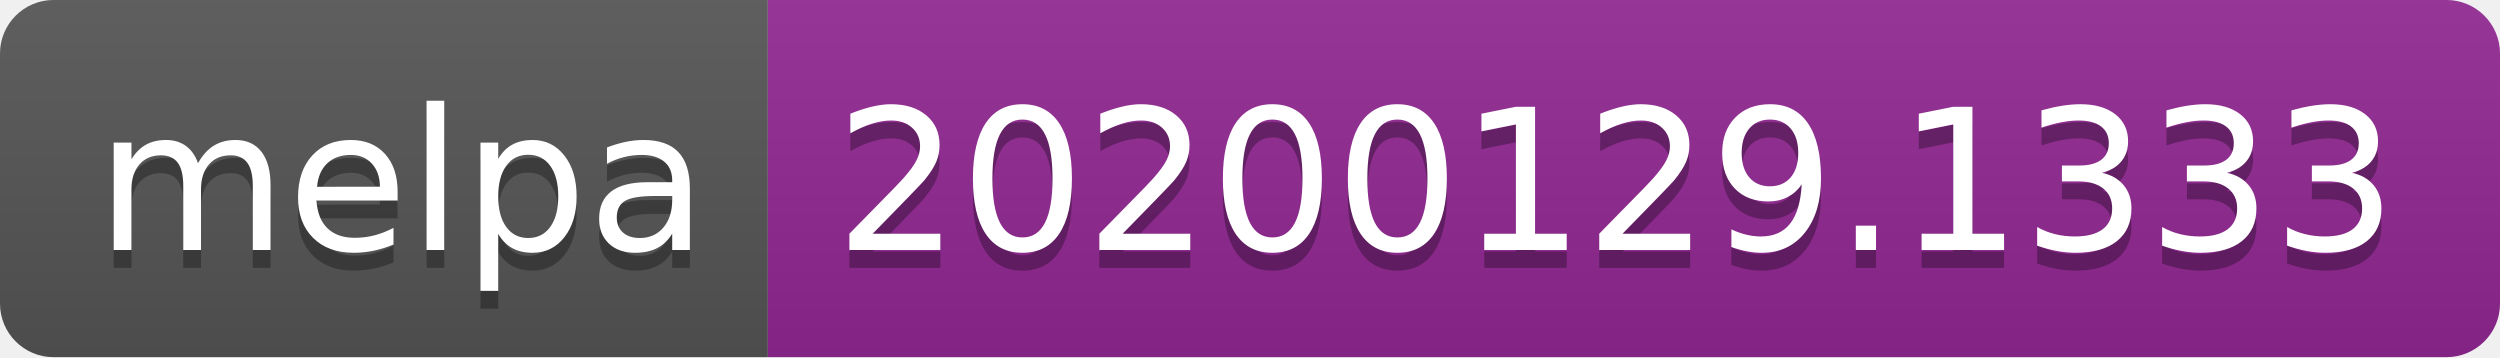
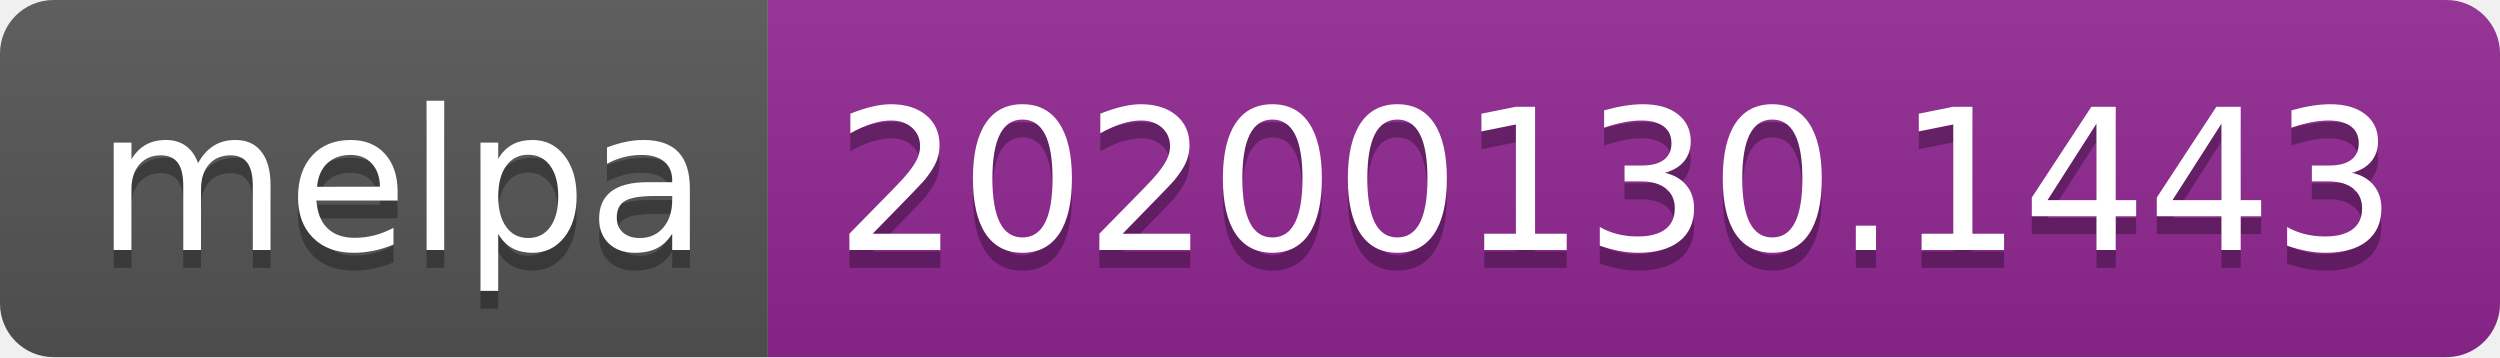
<svg xmlns="http://www.w3.org/2000/svg" width="140" height="20">
  <linearGradient id="b" x2="0" y2="100%">
    <stop offset="0" stop-color="#bbb" stop-opacity=".1" />
    <stop offset="1" stop-opacity=".1" />
  </linearGradient>
  <clipPath id="a">
    <rect width="140" height="20" rx="3" fill="#fff" />
  </clipPath>
  <g clip-path="url(#a)">
    <path fill="#555" d="M0 0h43v20H0z" />
    <path fill="#922793" d="M43 0h97v20H43z" />
    <path fill="url(#b)" d="M0 0h140v20H0z" />
  </g>
  <g fill="#fff" text-anchor="middle" font-family="DejaVu Sans,Verdana,Geneva,sans-serif" font-size="110">
    <text x="225" y="150" fill="#010101" fill-opacity=".3" transform="scale(.1)" textLength="330">melpa</text>
    <text x="225" y="140" transform="scale(.1)" textLength="330">melpa</text>
-     <text x="905" y="150" fill="#010101" fill-opacity=".3" transform="scale(.1)" textLength="870">20200129.1333</text>
-     <text x="905" y="140" transform="scale(.1)" textLength="870">20200129.1333</text>
+     <text x="905" y="150" fill="#010101" fill-opacity=".3" transform="scale(.1)" textLength="870">20200130.1443</text>
+     <text x="905" y="140" transform="scale(.1)" textLength="870">20200130.1443</text>
  </g>
</svg>
